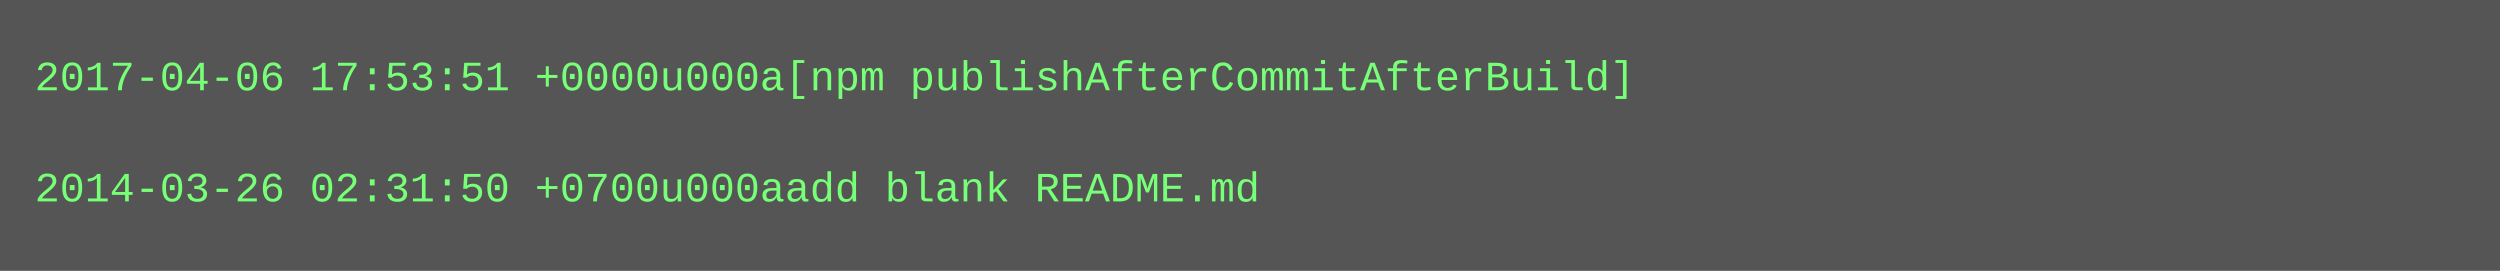
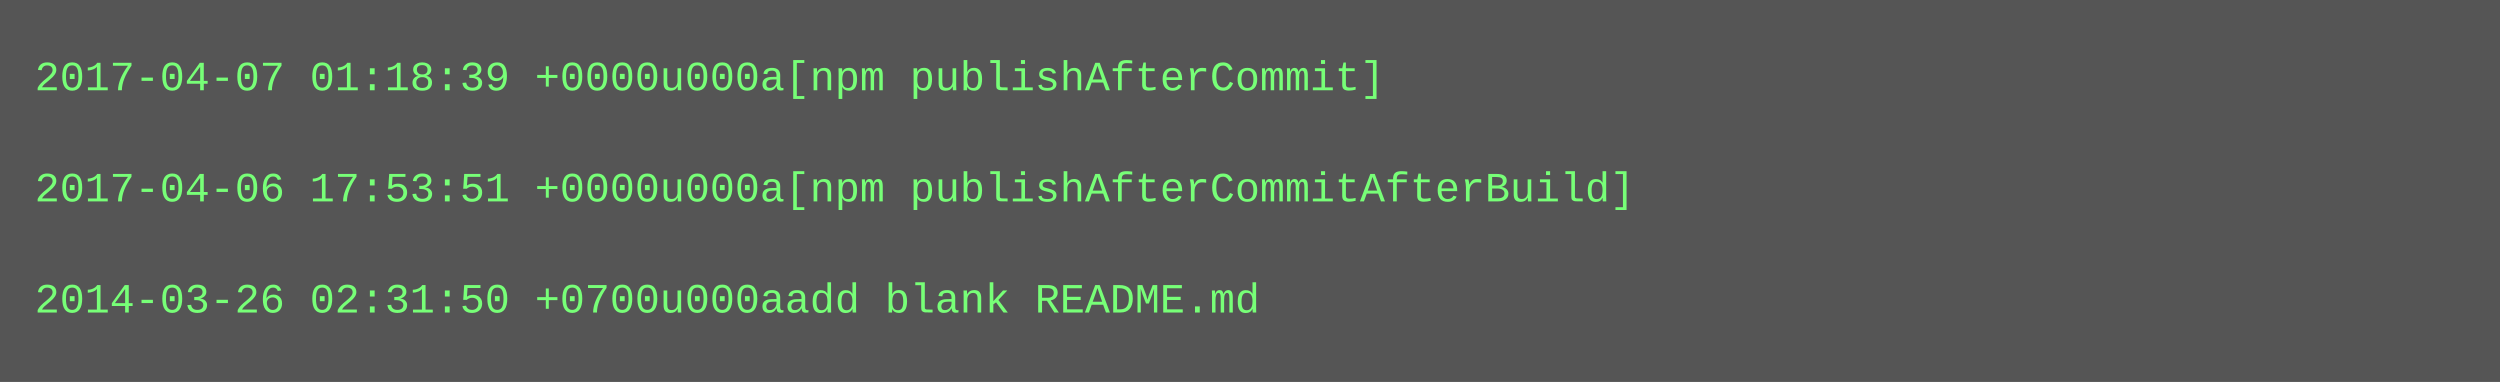
- <svg xmlns="http://www.w3.org/2000/svg" height="78" width="720">
-   <rect height="78" fill="#555" width="720" />
+ <svg xmlns="http://www.w3.org/2000/svg" height="110" width="720">
+   <rect height="110" fill="#555" width="720" />
  <text fill="#7f7" font-family="Courier New" font-size="12" xml:space="preserve">
-     <tspan x="10" y="26">2017-04-06 17:53:51 +0000u000a[npm publishAfterCommitAfterBuild]</tspan>
+     <tspan x="10" y="26">2017-04-07 01:18:39 +0000u000a[npm publishAfterCommit]</tspan>
    <tspan x="10" y="42" />
-     <tspan x="10" y="58">2014-03-26 02:31:50 +0700u000aadd blank README.md</tspan>
+     <tspan x="10" y="58">2017-04-06 17:53:51 +0000u000a[npm publishAfterCommitAfterBuild]</tspan>
+     <tspan x="10" y="74" />
+     <tspan x="10" y="90">2014-03-26 02:31:50 +0700u000aadd blank README.md</tspan>
  </text>
</svg>
